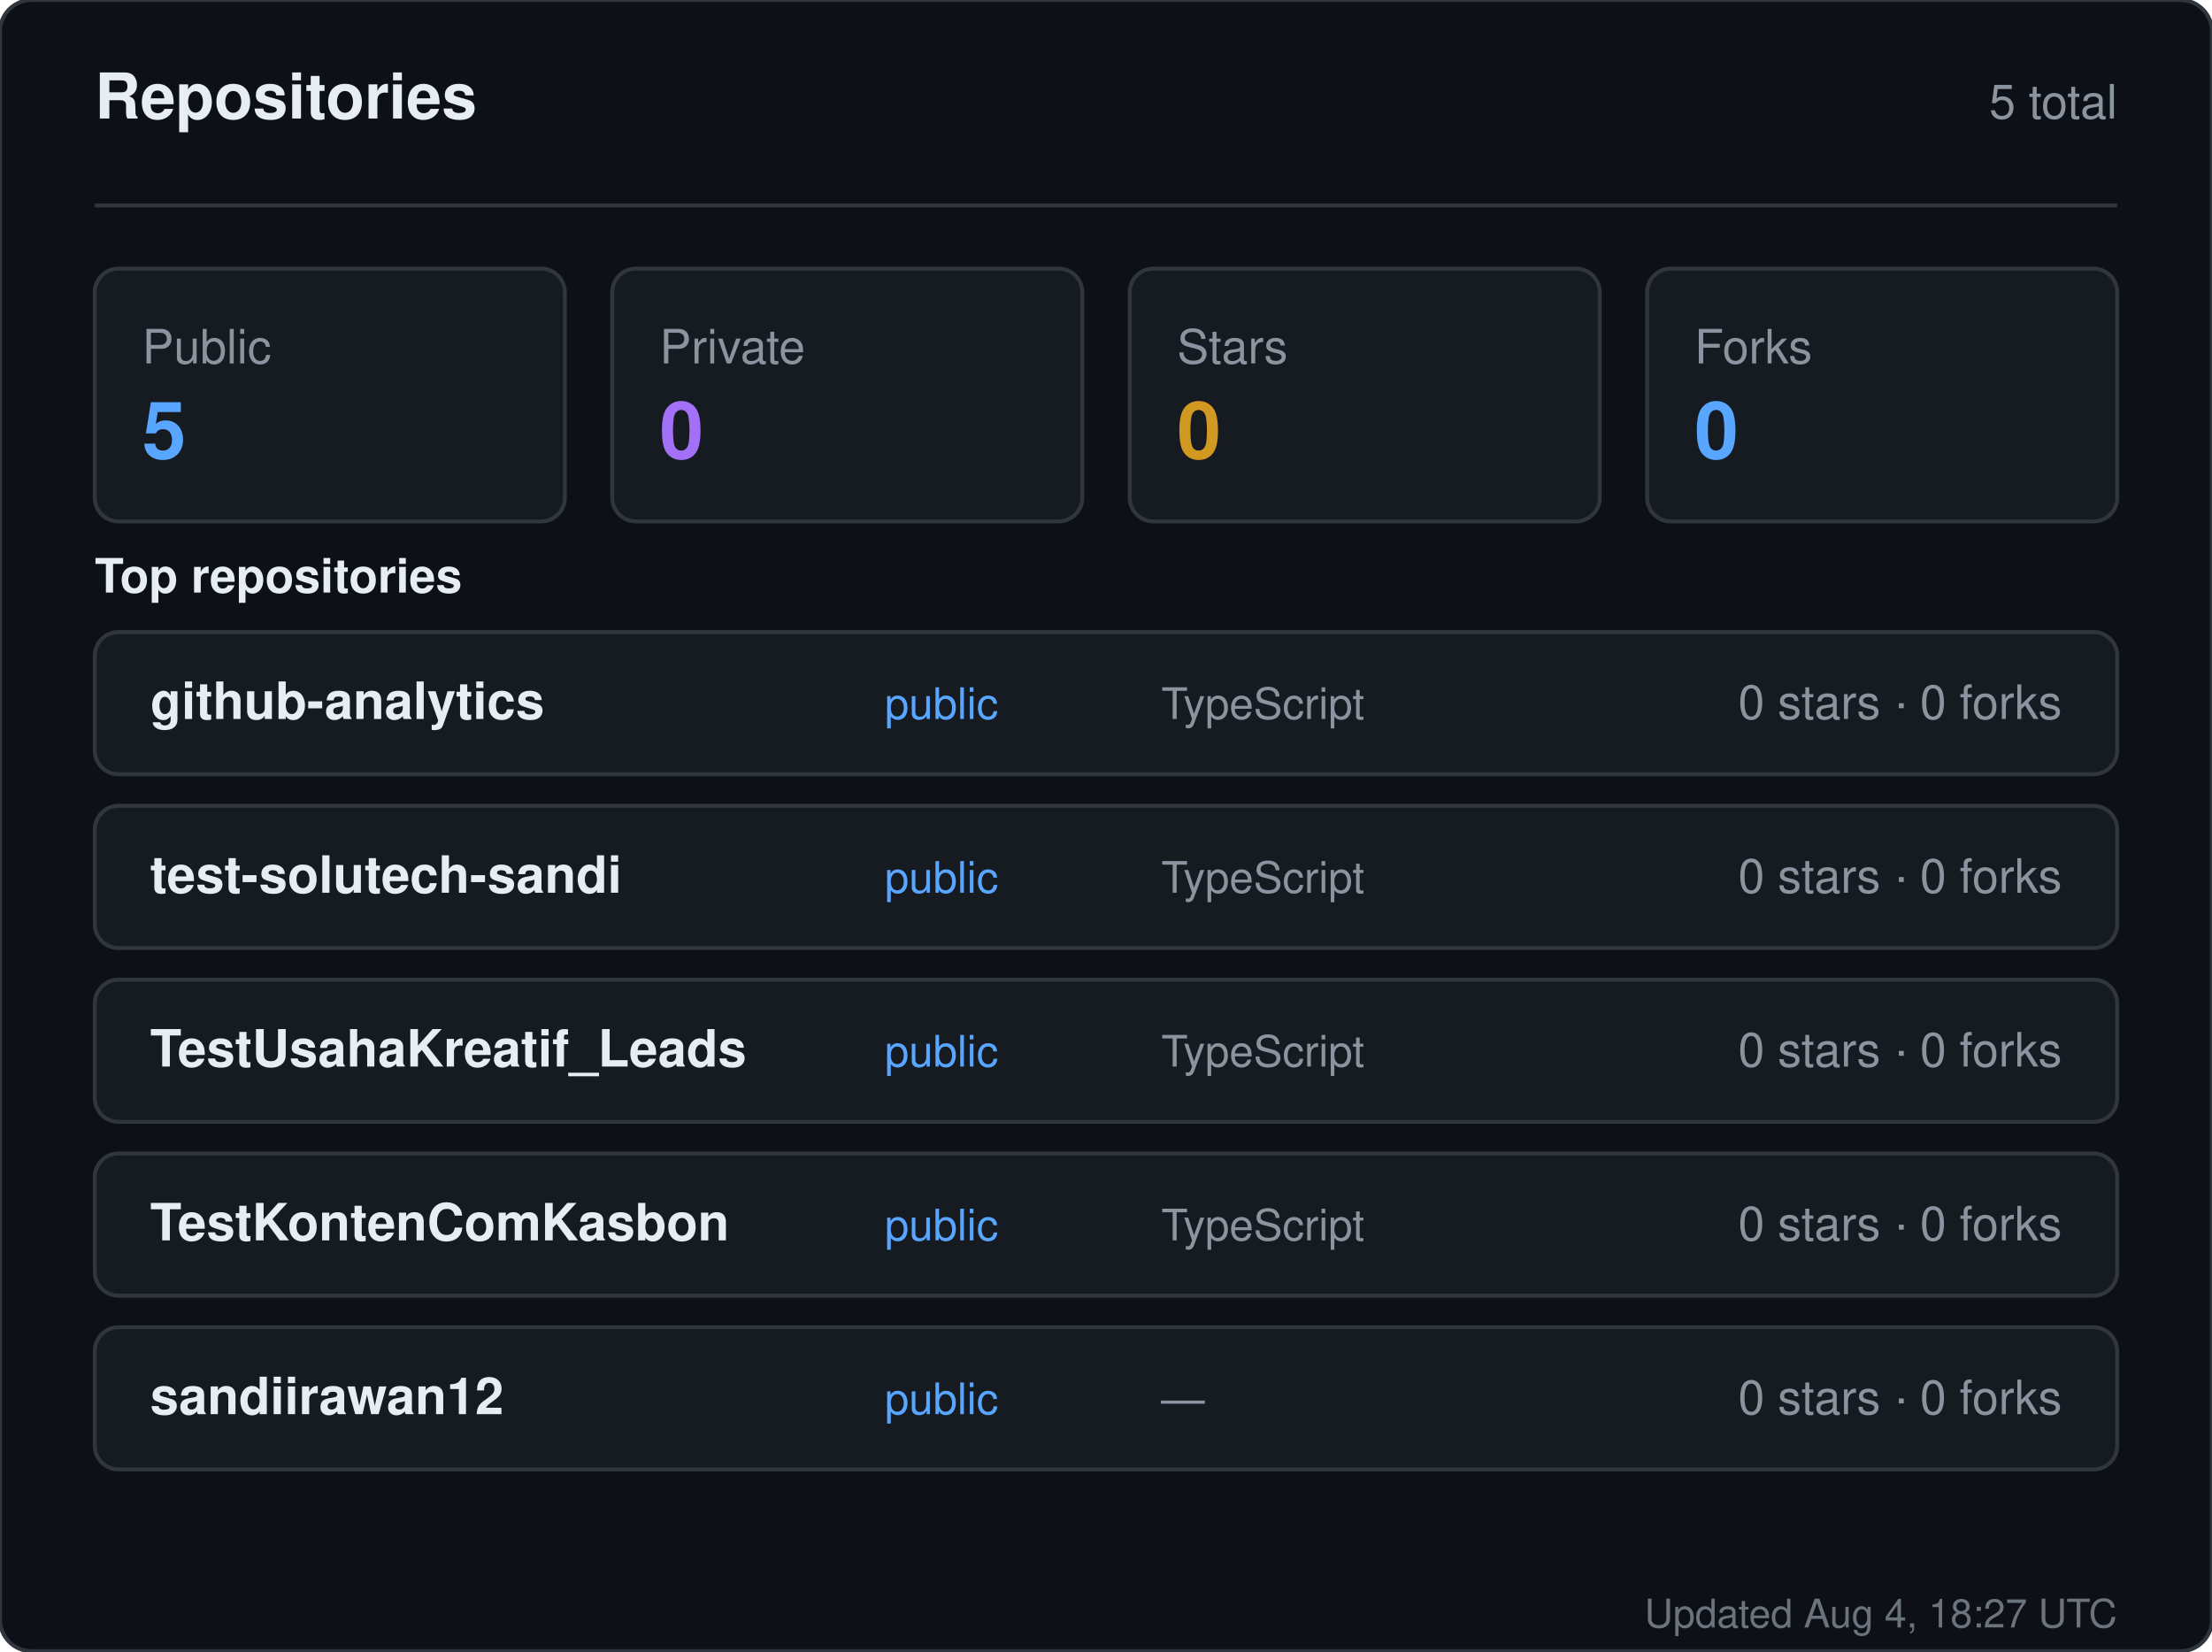
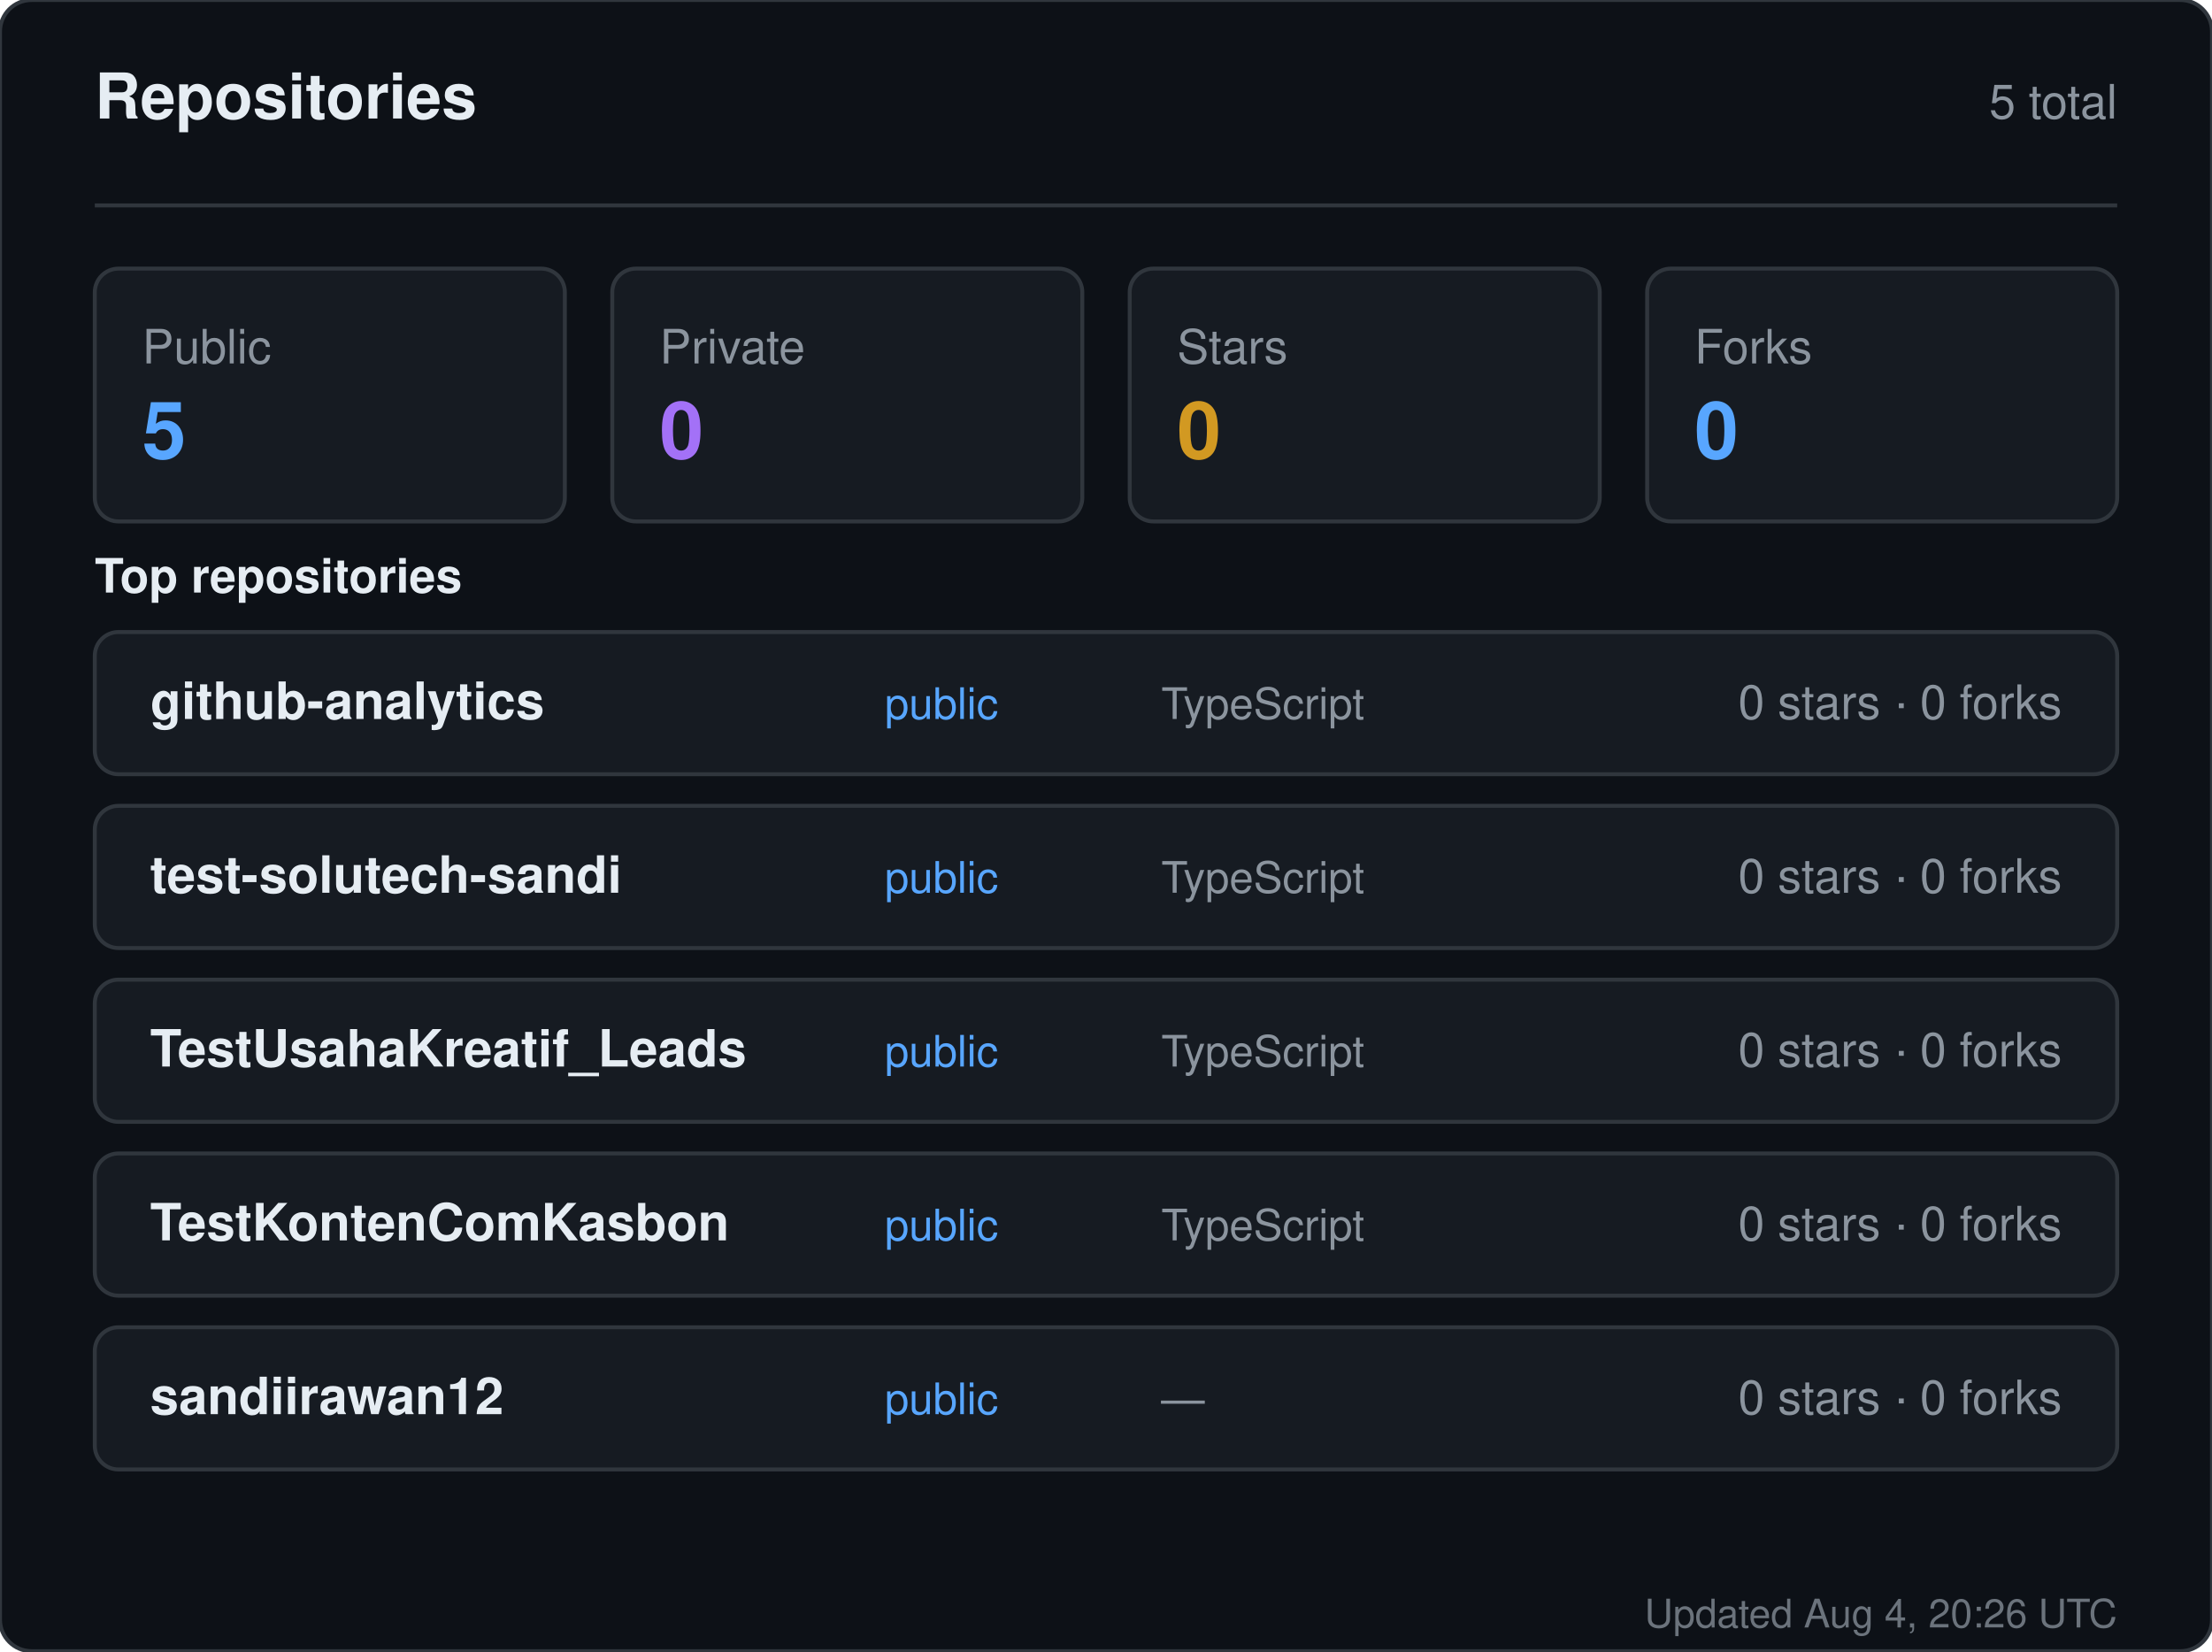
<svg xmlns="http://www.w3.org/2000/svg" width="560" height="418" viewBox="0 0 560 418" role="img" aria-label="Repositories for sandiirawan12">
  <rect width="560" height="418" rx="8" fill="#0d1117" stroke="#30363d" />
  <g font-family="-apple-system, BlinkMacSystemFont, Segoe UI, Helvetica, Arial, sans-serif">
    <text x="24" y="30" fill="#e6edf3" font-size="16" font-weight="700">Repositories</text>
    <text x="536" y="30" fill="#8b949e" font-size="12" text-anchor="end">5 total</text>
    <line x1="24" y1="52" x2="536" y2="52" stroke="#30363d" />
    <rect x="24" y="68" width="119" height="64" rx="6" fill="#161b22" stroke="#30363d" />
    <text x="36" y="92" fill="#8b949e" font-size="12">Public</text>
    <text x="36" y="116" fill="#58a6ff" font-size="20" font-weight="700">5</text>
    <rect x="155" y="68" width="119" height="64" rx="6" fill="#161b22" stroke="#30363d" />
    <text x="167" y="92" fill="#8b949e" font-size="12">Private</text>
    <text x="167" y="116" fill="#a371f7" font-size="20" font-weight="700">0</text>
    <rect x="286" y="68" width="119" height="64" rx="6" fill="#161b22" stroke="#30363d" />
    <text x="298" y="92" fill="#8b949e" font-size="12">Stars</text>
    <text x="298" y="116" fill="#d29922" font-size="20" font-weight="700">0</text>
    <rect x="417" y="68" width="119" height="64" rx="6" fill="#161b22" stroke="#30363d" />
    <text x="429" y="92" fill="#8b949e" font-size="12">Forks</text>
    <text x="429" y="116" fill="#58a6ff" font-size="20" font-weight="700">0</text>
    <text x="24" y="150" fill="#e6edf3" font-size="12" font-weight="600">Top repositories</text>
    <rect x="24" y="160" width="512" height="36" rx="6" fill="#161b22" stroke="#30363d" />
    <text x="38" y="182" fill="#e6edf3" font-size="13" font-weight="600">github-analytics</text>
    <text x="224" y="182" fill="#58a6ff" font-size="11">public</text>
    <text x="294" y="182" fill="#8b949e" font-size="11">TypeScript</text>
    <text x="522" y="182" fill="#8b949e" font-size="12" text-anchor="end">0 stars · 0 forks</text>
    <rect x="24" y="204" width="512" height="36" rx="6" fill="#161b22" stroke="#30363d" />
    <text x="38" y="226" fill="#e6edf3" font-size="13" font-weight="600">test-solutech-sandi</text>
    <text x="224" y="226" fill="#58a6ff" font-size="11">public</text>
    <text x="294" y="226" fill="#8b949e" font-size="11">TypeScript</text>
    <text x="522" y="226" fill="#8b949e" font-size="12" text-anchor="end">0 stars · 0 forks</text>
    <rect x="24" y="248" width="512" height="36" rx="6" fill="#161b22" stroke="#30363d" />
    <text x="38" y="270" fill="#e6edf3" font-size="13" font-weight="600">TestUsahaKreatif_Leads</text>
    <text x="224" y="270" fill="#58a6ff" font-size="11">public</text>
    <text x="294" y="270" fill="#8b949e" font-size="11">TypeScript</text>
    <text x="522" y="270" fill="#8b949e" font-size="12" text-anchor="end">0 stars · 0 forks</text>
    <rect x="24" y="292" width="512" height="36" rx="6" fill="#161b22" stroke="#30363d" />
    <text x="38" y="314" fill="#e6edf3" font-size="13" font-weight="600">TestKontenComKasbon</text>
    <text x="224" y="314" fill="#58a6ff" font-size="11">public</text>
    <text x="294" y="314" fill="#8b949e" font-size="11">TypeScript</text>
    <text x="522" y="314" fill="#8b949e" font-size="12" text-anchor="end">0 stars · 0 forks</text>
    <rect x="24" y="336" width="512" height="36" rx="6" fill="#161b22" stroke="#30363d" />
    <text x="38" y="358" fill="#e6edf3" font-size="13" font-weight="600">sandiirawan12</text>
    <text x="224" y="358" fill="#58a6ff" font-size="11">public</text>
    <text x="294" y="358" fill="#8b949e" font-size="11">—</text>
    <text x="522" y="358" fill="#8b949e" font-size="12" text-anchor="end">0 stars · 0 forks</text>
-     <text x="536" y="412" fill="#8b949e" font-size="10" text-anchor="end" opacity="0.75">Updated Aug 4, 18:27 UTC</text>
+     <text x="536" y="412" fill="#8b949e" font-size="10" text-anchor="end" opacity="0.75">Updated Aug 4, 20:26 UTC</text>
  </g>
</svg>
